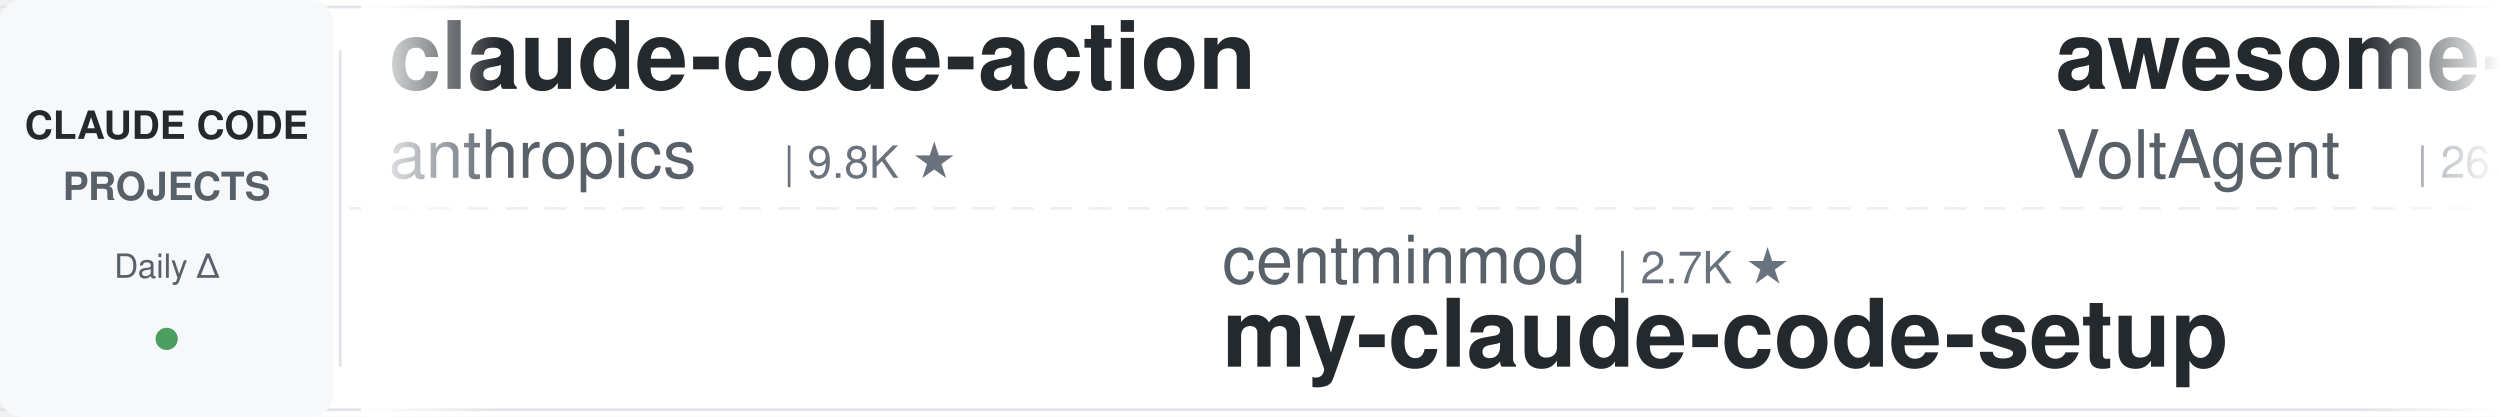
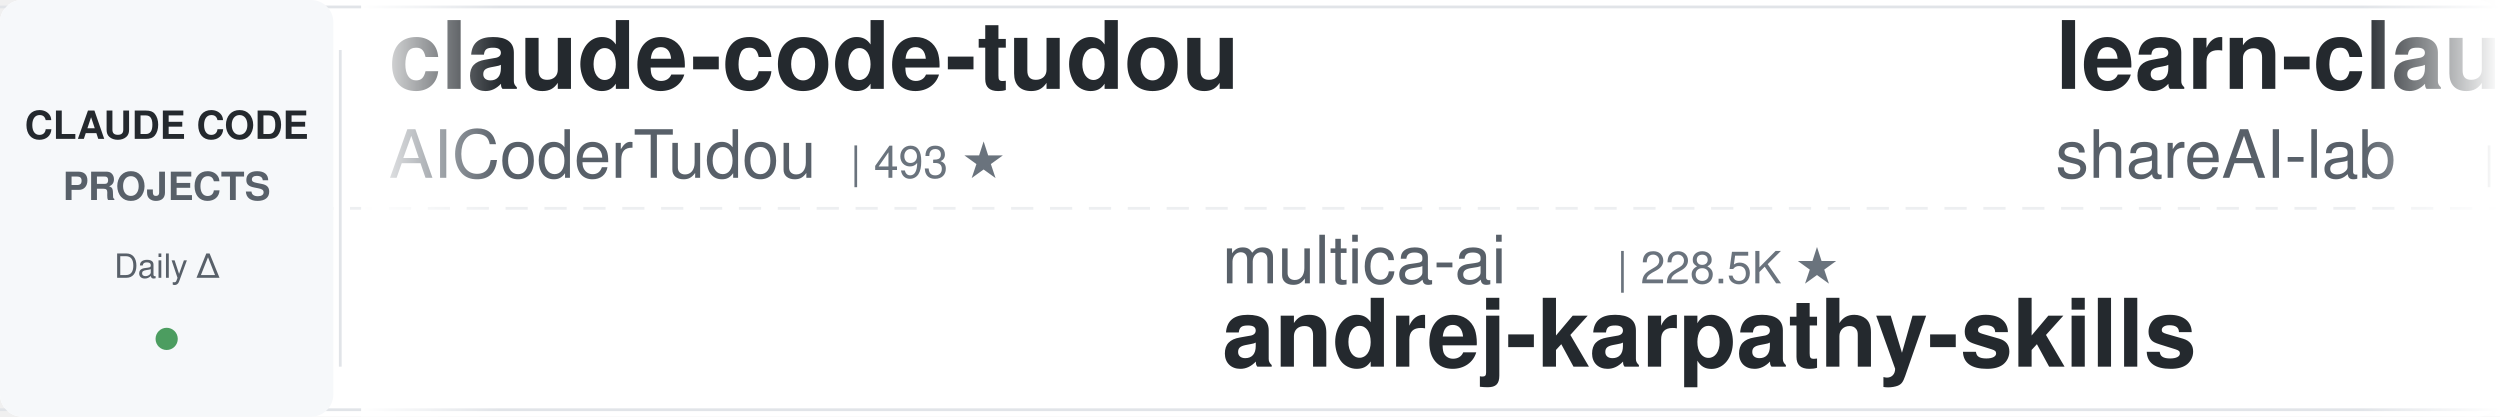
<svg xmlns="http://www.w3.org/2000/svg" width="900" height="150">
  <defs>
    <linearGradient id="leftFade" x1="0%" y1="0%" x2="100%" y2="0%">
      <stop offset="0%" style="stop-color:#ffffff;stop-opacity:1" />
      <stop offset="100%" style="stop-color:#ffffff;stop-opacity:0" />
    </linearGradient>
    <linearGradient id="rightFade" x1="0%" y1="0%" x2="100%" y2="0%">
      <stop offset="0%" style="stop-color:#ffffff;stop-opacity:0" />
      <stop offset="100%" style="stop-color:#ffffff;stop-opacity:1" />
    </linearGradient>
  </defs>
  <rect width="900" height="150" fill="#ffffff" rx="8" />
  <rect x="0" y="2" width="900" height="1" fill="#e1e4e8" />
  <rect x="0" y="147" width="900" height="1" fill="#e1e4e8" />
  <line x1="0" y1="75" x2="900" y2="75" stroke="#e1e4e8" stroke-width="1" stroke-dasharray="8 6" opacity="0.6" />
  <rect x="0" y="0" width="120" height="150" fill="#f6f8fa" rx="8" />
  <text x="60" y="50" font-family="-apple-system, BlinkMacSystemFont, 'Segoe UI', Helvetica, Arial, sans-serif" font-size="14" font-weight="600" fill="#24292e" text-anchor="middle">CLAUDE CODE</text>
  <text x="60" y="72" font-family="-apple-system, BlinkMacSystemFont, 'Segoe UI', Helvetica, Arial, sans-serif" font-size="14" font-weight="600" fill="#586069" text-anchor="middle">PROJECTS</text>
  <text x="60" y="100" font-family="-apple-system, BlinkMacSystemFont, 'Segoe UI', Helvetica, Arial, sans-serif" font-size="12" font-weight="500" fill="#586069" text-anchor="middle">Daily Δ</text>
  <circle cx="60" cy="122" r="4" fill="#22863a" opacity="0.8" />
  <rect x="122" y="18" width="1" height="114" fill="#e1e4e8" />
  <clipPath id="tickerClip">
    <rect x="130" y="0" width="770" height="150" />
  </clipPath>
  <g clip-path="url(#tickerClip)">
    <g id="tickerItems">
      <animateTransform attributeName="transform" attributeType="XML" type="translate" from="0 0" to="-3000 0" dur="54s" repeatCount="indefinite" />
      <g transform="translate(0, 0)">
-         <text x="140" y="32" font-family="-apple-system, BlinkMacSystemFont, 'Segoe UI', Helvetica, Arial, sans-serif" font-size="34" font-weight="600" fill="#24292e">claude-code-action</text>
-         <text x="140" y="64" font-family="-apple-system, BlinkMacSystemFont, 'Segoe UI', Helvetica, Arial, sans-serif" font-size="24" font-weight="400" fill="#586069">anthropics</text>
-         <text x="282" y="64" font-family="-apple-system, BlinkMacSystemFont, 'Segoe UI', Helvetica, Arial, sans-serif" font-size="16" font-weight="500" fill="#6a737d">| 9.8K ★</text>
-       </g>
-       <g transform="translate(300, 0)">
-         <text x="140" y="102" font-family="-apple-system, BlinkMacSystemFont, 'Segoe UI', Helvetica, Arial, sans-serif" font-size="24" font-weight="400" fill="#586069">centminmod</text>
-         <text x="282" y="102" font-family="-apple-system, BlinkMacSystemFont, 'Segoe UI', Helvetica, Arial, sans-serif" font-size="16" font-weight="500" fill="#6a737d">| 2.7K ★</text>
-         <text x="140" y="132" font-family="-apple-system, BlinkMacSystemFont, 'Segoe UI', Helvetica, Arial, sans-serif" font-size="34" font-weight="600" fill="#24292e">my-claude-code-setup</text>
-       </g>
-       <g transform="translate(600, 0)">
-         <text x="140" y="32" font-family="-apple-system, BlinkMacSystemFont, 'Segoe UI', Helvetica, Arial, sans-serif" font-size="34" font-weight="600" fill="#24292e">awesome-claude-code-suba...</text>
-         <text x="140" y="64" font-family="-apple-system, BlinkMacSystemFont, 'Segoe UI', Helvetica, Arial, sans-serif" font-size="24" font-weight="400" fill="#586069">VoltAgent</text>
-         <text x="270" y="64" font-family="-apple-system, BlinkMacSystemFont, 'Segoe UI', Helvetica, Arial, sans-serif" font-size="16" font-weight="500" fill="#6a737d">| 26.3K ★</text>
-       </g>
-       <g transform="translate(900, 0)">
-         <text x="140" y="102" font-family="-apple-system, BlinkMacSystemFont, 'Segoe UI', Helvetica, Arial, sans-serif" font-size="24" font-weight="400" fill="#586069">andrew-kramer-inno</text>
-         <text x="378" y="102" font-family="-apple-system, BlinkMacSystemFont, 'Segoe UI', Helvetica, Arial, sans-serif" font-size="16" font-weight="500" fill="#6a737d">| 595 ★</text>
-         <text x="140" y="132" font-family="-apple-system, BlinkMacSystemFont, 'Segoe UI', Helvetica, Arial, sans-serif" font-size="34" font-weight="600" fill="#24292e">claude-code-source-build</text>
-       </g>
-       <g transform="translate(1200, 0)">
        <text x="140" y="32" font-family="-apple-system, BlinkMacSystemFont, 'Segoe UI', Helvetica, Arial, sans-serif" font-size="34" font-weight="600" fill="#24292e">claude-code-tudou</text>
        <text x="140" y="64" font-family="-apple-system, BlinkMacSystemFont, 'Segoe UI', Helvetica, Arial, sans-serif" font-size="24" font-weight="400" fill="#586069">AICoderTudou</text>
        <text x="306" y="64" font-family="-apple-system, BlinkMacSystemFont, 'Segoe UI', Helvetica, Arial, sans-serif" font-size="16" font-weight="500" fill="#6a737d">| 493 ★</text>
      </g>
+       <g transform="translate(300, 0)">
+         <text x="140" y="102" font-family="-apple-system, BlinkMacSystemFont, 'Segoe UI', Helvetica, Arial, sans-serif" font-size="24" font-weight="400" fill="#586069">multica-ai</text>
+         <text x="282" y="102" font-family="-apple-system, BlinkMacSystemFont, 'Segoe UI', Helvetica, Arial, sans-serif" font-size="16" font-weight="500" fill="#6a737d">| 228.5K ★</text>
+         <text x="140" y="132" font-family="-apple-system, BlinkMacSystemFont, 'Segoe UI', Helvetica, Arial, sans-serif" font-size="34" font-weight="600" fill="#24292e">andrej-karpathy-skills</text>
+       </g>
+       <g transform="translate(600, 0)">
+         <text x="140" y="32" font-family="-apple-system, BlinkMacSystemFont, 'Segoe UI', Helvetica, Arial, sans-serif" font-size="34" font-weight="600" fill="#24292e">learn-claude-code</text>
+         <text x="140" y="64" font-family="-apple-system, BlinkMacSystemFont, 'Segoe UI', Helvetica, Arial, sans-serif" font-size="24" font-weight="400" fill="#586069">shareAI-lab</text>
+         <text x="294" y="64" font-family="-apple-system, BlinkMacSystemFont, 'Segoe UI', Helvetica, Arial, sans-serif" font-size="16" font-weight="500" fill="#6a737d">| 79.8K ★</text>
+       </g>
+       <g transform="translate(900, 0)">
+         <text x="140" y="102" font-family="-apple-system, BlinkMacSystemFont, 'Segoe UI', Helvetica, Arial, sans-serif" font-size="24" font-weight="400" fill="#586069">luyao618</text>
+         <text x="258" y="102" font-family="-apple-system, BlinkMacSystemFont, 'Segoe UI', Helvetica, Arial, sans-serif" font-size="16" font-weight="500" fill="#6a737d">| 1.7K ★</text>
+         <text x="140" y="132" font-family="-apple-system, BlinkMacSystemFont, 'Segoe UI', Helvetica, Arial, sans-serif" font-size="34" font-weight="600" fill="#24292e">Claude-Code-Source-Study</text>
+       </g>
+       <g transform="translate(1200, 0)">
+         <text x="140" y="32" font-family="-apple-system, BlinkMacSystemFont, 'Segoe UI', Helvetica, Arial, sans-serif" font-size="34" font-weight="600" fill="#24292e">claude-code-skills</text>
+         <text x="140" y="64" font-family="-apple-system, BlinkMacSystemFont, 'Segoe UI', Helvetica, Arial, sans-serif" font-size="24" font-weight="400" fill="#586069">daymade</text>
+         <text x="246" y="64" font-family="-apple-system, BlinkMacSystemFont, 'Segoe UI', Helvetica, Arial, sans-serif" font-size="16" font-weight="500" fill="#6a737d">| 1.5K ★</text>
+       </g>
      <g transform="translate(1500, 0)">
-         <text x="140" y="102" font-family="-apple-system, BlinkMacSystemFont, 'Segoe UI', Helvetica, Arial, sans-serif" font-size="24" font-weight="400" fill="#586069">ding113</text>
-         <text x="246" y="102" font-family="-apple-system, BlinkMacSystemFont, 'Segoe UI', Helvetica, Arial, sans-serif" font-size="16" font-weight="500" fill="#6a737d">| 3.4K ★</text>
-         <text x="140" y="132" font-family="-apple-system, BlinkMacSystemFont, 'Segoe UI', Helvetica, Arial, sans-serif" font-size="34" font-weight="600" fill="#24292e">claude-code-hub</text>
+         <text x="140" y="102" font-family="-apple-system, BlinkMacSystemFont, 'Segoe UI', Helvetica, Arial, sans-serif" font-size="24" font-weight="400" fill="#586069">OneRedOak</text>
+         <text x="270" y="102" font-family="-apple-system, BlinkMacSystemFont, 'Segoe UI', Helvetica, Arial, sans-serif" font-size="16" font-weight="500" fill="#6a737d">| 3.9K ★</text>
+         <text x="140" y="132" font-family="-apple-system, BlinkMacSystemFont, 'Segoe UI', Helvetica, Arial, sans-serif" font-size="34" font-weight="600" fill="#24292e">claude-code-workflows</text>
      </g>
      <g transform="translate(1800, 0)">
-         <text x="140" y="32" font-family="-apple-system, BlinkMacSystemFont, 'Segoe UI', Helvetica, Arial, sans-serif" font-size="34" font-weight="600" fill="#24292e">claude-code-prompts</text>
-         <text x="140" y="64" font-family="-apple-system, BlinkMacSystemFont, 'Segoe UI', Helvetica, Arial, sans-serif" font-size="24" font-weight="400" fill="#586069">repowise-dev</text>
-         <text x="306" y="64" font-family="-apple-system, BlinkMacSystemFont, 'Segoe UI', Helvetica, Arial, sans-serif" font-size="16" font-weight="500" fill="#6a737d">| 1.2K ★</text>
+         <text x="140" y="32" font-family="-apple-system, BlinkMacSystemFont, 'Segoe UI', Helvetica, Arial, sans-serif" font-size="34" font-weight="600" fill="#24292e">Auto-claude-code-researc...</text>
+         <text x="140" y="64" font-family="-apple-system, BlinkMacSystemFont, 'Segoe UI', Helvetica, Arial, sans-serif" font-size="24" font-weight="400" fill="#586069">wanshuiyin</text>
+         <text x="282" y="64" font-family="-apple-system, BlinkMacSystemFont, 'Segoe UI', Helvetica, Arial, sans-serif" font-size="16" font-weight="500" fill="#6a737d">| 18.5K ★</text>
      </g>
      <g transform="translate(2100, 0)">
-         <text x="140" y="102" font-family="-apple-system, BlinkMacSystemFont, 'Segoe UI', Helvetica, Arial, sans-serif" font-size="24" font-weight="400" fill="#586069">liuup</text>
-         <text x="222" y="102" font-family="-apple-system, BlinkMacSystemFont, 'Segoe UI', Helvetica, Arial, sans-serif" font-size="16" font-weight="500" fill="#6a737d">| 4.1K ★</text>
-         <text x="140" y="132" font-family="-apple-system, BlinkMacSystemFont, 'Segoe UI', Helvetica, Arial, sans-serif" font-size="34" font-weight="600" fill="#24292e">claude-code-analysis</text>
+         <text x="140" y="102" font-family="-apple-system, BlinkMacSystemFont, 'Segoe UI', Helvetica, Arial, sans-serif" font-size="24" font-weight="400" fill="#586069">Cranot</text>
+         <text x="234" y="102" font-family="-apple-system, BlinkMacSystemFont, 'Segoe UI', Helvetica, Arial, sans-serif" font-size="16" font-weight="500" fill="#6a737d">| 2.9K ★</text>
+         <text x="140" y="132" font-family="-apple-system, BlinkMacSystemFont, 'Segoe UI', Helvetica, Arial, sans-serif" font-size="34" font-weight="600" fill="#24292e">claude-code-guide</text>
      </g>
      <g transform="translate(2400, 0)">
-         <text x="140" y="32" font-family="-apple-system, BlinkMacSystemFont, 'Segoe UI', Helvetica, Arial, sans-serif" font-size="34" font-weight="600" fill="#24292e">awesome-claude-code</text>
-         <text x="140" y="64" font-family="-apple-system, BlinkMacSystemFont, 'Segoe UI', Helvetica, Arial, sans-serif" font-size="24" font-weight="400" fill="#586069">jqueryscript</text>
-         <text x="306" y="64" font-family="-apple-system, BlinkMacSystemFont, 'Segoe UI', Helvetica, Arial, sans-serif" font-size="16" font-weight="500" fill="#6a737d">| 541 ★</text>
+         <text x="140" y="32" font-family="-apple-system, BlinkMacSystemFont, 'Segoe UI', Helvetica, Arial, sans-serif" font-size="34" font-weight="600" fill="#24292e">my-claude-code-setup</text>
+         <text x="140" y="64" font-family="-apple-system, BlinkMacSystemFont, 'Segoe UI', Helvetica, Arial, sans-serif" font-size="24" font-weight="400" fill="#586069">centminmod</text>
+         <text x="282" y="64" font-family="-apple-system, BlinkMacSystemFont, 'Segoe UI', Helvetica, Arial, sans-serif" font-size="16" font-weight="500" fill="#6a737d">| 2.7K ★</text>
      </g>
      <g transform="translate(2700, 0)">
-         <text x="140" y="102" font-family="-apple-system, BlinkMacSystemFont, 'Segoe UI', Helvetica, Arial, sans-serif" font-size="24" font-weight="400" fill="#586069">FlorianBruniaux</text>
-         <text x="342" y="102" font-family="-apple-system, BlinkMacSystemFont, 'Segoe UI', Helvetica, Arial, sans-serif" font-size="16" font-weight="500" fill="#6a737d">| 6.3K ★</text>
-         <text x="140" y="132" font-family="-apple-system, BlinkMacSystemFont, 'Segoe UI', Helvetica, Arial, sans-serif" font-size="34" font-weight="600" fill="#24292e">claude-code-ultimate-gui...</text>
+         <text x="140" y="102" font-family="-apple-system, BlinkMacSystemFont, 'Segoe UI', Helvetica, Arial, sans-serif" font-size="24" font-weight="400" fill="#586069">VILA-Lab</text>
+         <text x="258" y="102" font-family="-apple-system, BlinkMacSystemFont, 'Segoe UI', Helvetica, Arial, sans-serif" font-size="16" font-weight="500" fill="#6a737d">| 2.2K ★</text>
+         <text x="140" y="132" font-family="-apple-system, BlinkMacSystemFont, 'Segoe UI', Helvetica, Arial, sans-serif" font-size="34" font-weight="600" fill="#24292e">Dive-into-Claude-Code</text>
      </g>
      <g transform="translate(3000, 0)">
-         <text x="140" y="32" font-family="-apple-system, BlinkMacSystemFont, 'Segoe UI', Helvetica, Arial, sans-serif" font-size="34" font-weight="600" fill="#24292e">claude-code-action</text>
-         <text x="140" y="64" font-family="-apple-system, BlinkMacSystemFont, 'Segoe UI', Helvetica, Arial, sans-serif" font-size="24" font-weight="400" fill="#586069">anthropics</text>
-         <text x="282" y="64" font-family="-apple-system, BlinkMacSystemFont, 'Segoe UI', Helvetica, Arial, sans-serif" font-size="16" font-weight="500" fill="#6a737d">| 9.8K ★</text>
+         <text x="140" y="32" font-family="-apple-system, BlinkMacSystemFont, 'Segoe UI', Helvetica, Arial, sans-serif" font-size="34" font-weight="600" fill="#24292e">claude-code-tudou</text>
+         <text x="140" y="64" font-family="-apple-system, BlinkMacSystemFont, 'Segoe UI', Helvetica, Arial, sans-serif" font-size="24" font-weight="400" fill="#586069">AICoderTudou</text>
+         <text x="306" y="64" font-family="-apple-system, BlinkMacSystemFont, 'Segoe UI', Helvetica, Arial, sans-serif" font-size="16" font-weight="500" fill="#6a737d">| 493 ★</text>
      </g>
      <g transform="translate(3300, 0)">
-         <text x="140" y="102" font-family="-apple-system, BlinkMacSystemFont, 'Segoe UI', Helvetica, Arial, sans-serif" font-size="24" font-weight="400" fill="#586069">centminmod</text>
-         <text x="282" y="102" font-family="-apple-system, BlinkMacSystemFont, 'Segoe UI', Helvetica, Arial, sans-serif" font-size="16" font-weight="500" fill="#6a737d">| 2.7K ★</text>
-         <text x="140" y="132" font-family="-apple-system, BlinkMacSystemFont, 'Segoe UI', Helvetica, Arial, sans-serif" font-size="34" font-weight="600" fill="#24292e">my-claude-code-setup</text>
+         <text x="140" y="102" font-family="-apple-system, BlinkMacSystemFont, 'Segoe UI', Helvetica, Arial, sans-serif" font-size="24" font-weight="400" fill="#586069">multica-ai</text>
+         <text x="282" y="102" font-family="-apple-system, BlinkMacSystemFont, 'Segoe UI', Helvetica, Arial, sans-serif" font-size="16" font-weight="500" fill="#6a737d">| 228.5K ★</text>
+         <text x="140" y="132" font-family="-apple-system, BlinkMacSystemFont, 'Segoe UI', Helvetica, Arial, sans-serif" font-size="34" font-weight="600" fill="#24292e">andrej-karpathy-skills</text>
      </g>
      <g transform="translate(3600, 0)">
-         <text x="140" y="32" font-family="-apple-system, BlinkMacSystemFont, 'Segoe UI', Helvetica, Arial, sans-serif" font-size="34" font-weight="600" fill="#24292e">awesome-claude-code-suba...</text>
-         <text x="140" y="64" font-family="-apple-system, BlinkMacSystemFont, 'Segoe UI', Helvetica, Arial, sans-serif" font-size="24" font-weight="400" fill="#586069">VoltAgent</text>
-         <text x="270" y="64" font-family="-apple-system, BlinkMacSystemFont, 'Segoe UI', Helvetica, Arial, sans-serif" font-size="16" font-weight="500" fill="#6a737d">| 26.3K ★</text>
+         <text x="140" y="32" font-family="-apple-system, BlinkMacSystemFont, 'Segoe UI', Helvetica, Arial, sans-serif" font-size="34" font-weight="600" fill="#24292e">learn-claude-code</text>
+         <text x="140" y="64" font-family="-apple-system, BlinkMacSystemFont, 'Segoe UI', Helvetica, Arial, sans-serif" font-size="24" font-weight="400" fill="#586069">shareAI-lab</text>
+         <text x="294" y="64" font-family="-apple-system, BlinkMacSystemFont, 'Segoe UI', Helvetica, Arial, sans-serif" font-size="16" font-weight="500" fill="#6a737d">| 79.8K ★</text>
      </g>
      <g transform="translate(3900, 0)">
-         <text x="140" y="102" font-family="-apple-system, BlinkMacSystemFont, 'Segoe UI', Helvetica, Arial, sans-serif" font-size="24" font-weight="400" fill="#586069">andrew-kramer-inno</text>
-         <text x="378" y="102" font-family="-apple-system, BlinkMacSystemFont, 'Segoe UI', Helvetica, Arial, sans-serif" font-size="16" font-weight="500" fill="#6a737d">| 595 ★</text>
-         <text x="140" y="132" font-family="-apple-system, BlinkMacSystemFont, 'Segoe UI', Helvetica, Arial, sans-serif" font-size="34" font-weight="600" fill="#24292e">claude-code-source-build</text>
+         <text x="140" y="102" font-family="-apple-system, BlinkMacSystemFont, 'Segoe UI', Helvetica, Arial, sans-serif" font-size="24" font-weight="400" fill="#586069">luyao618</text>
+         <text x="258" y="102" font-family="-apple-system, BlinkMacSystemFont, 'Segoe UI', Helvetica, Arial, sans-serif" font-size="16" font-weight="500" fill="#6a737d">| 1.7K ★</text>
+         <text x="140" y="132" font-family="-apple-system, BlinkMacSystemFont, 'Segoe UI', Helvetica, Arial, sans-serif" font-size="34" font-weight="600" fill="#24292e">Claude-Code-Source-Study</text>
      </g>
    </g>
  </g>
  <rect x="130" y="0" width="50" height="150" fill="url(#leftFade)" />
  <rect x="850" y="0" width="50" height="150" fill="url(#rightFade)" />
</svg>
